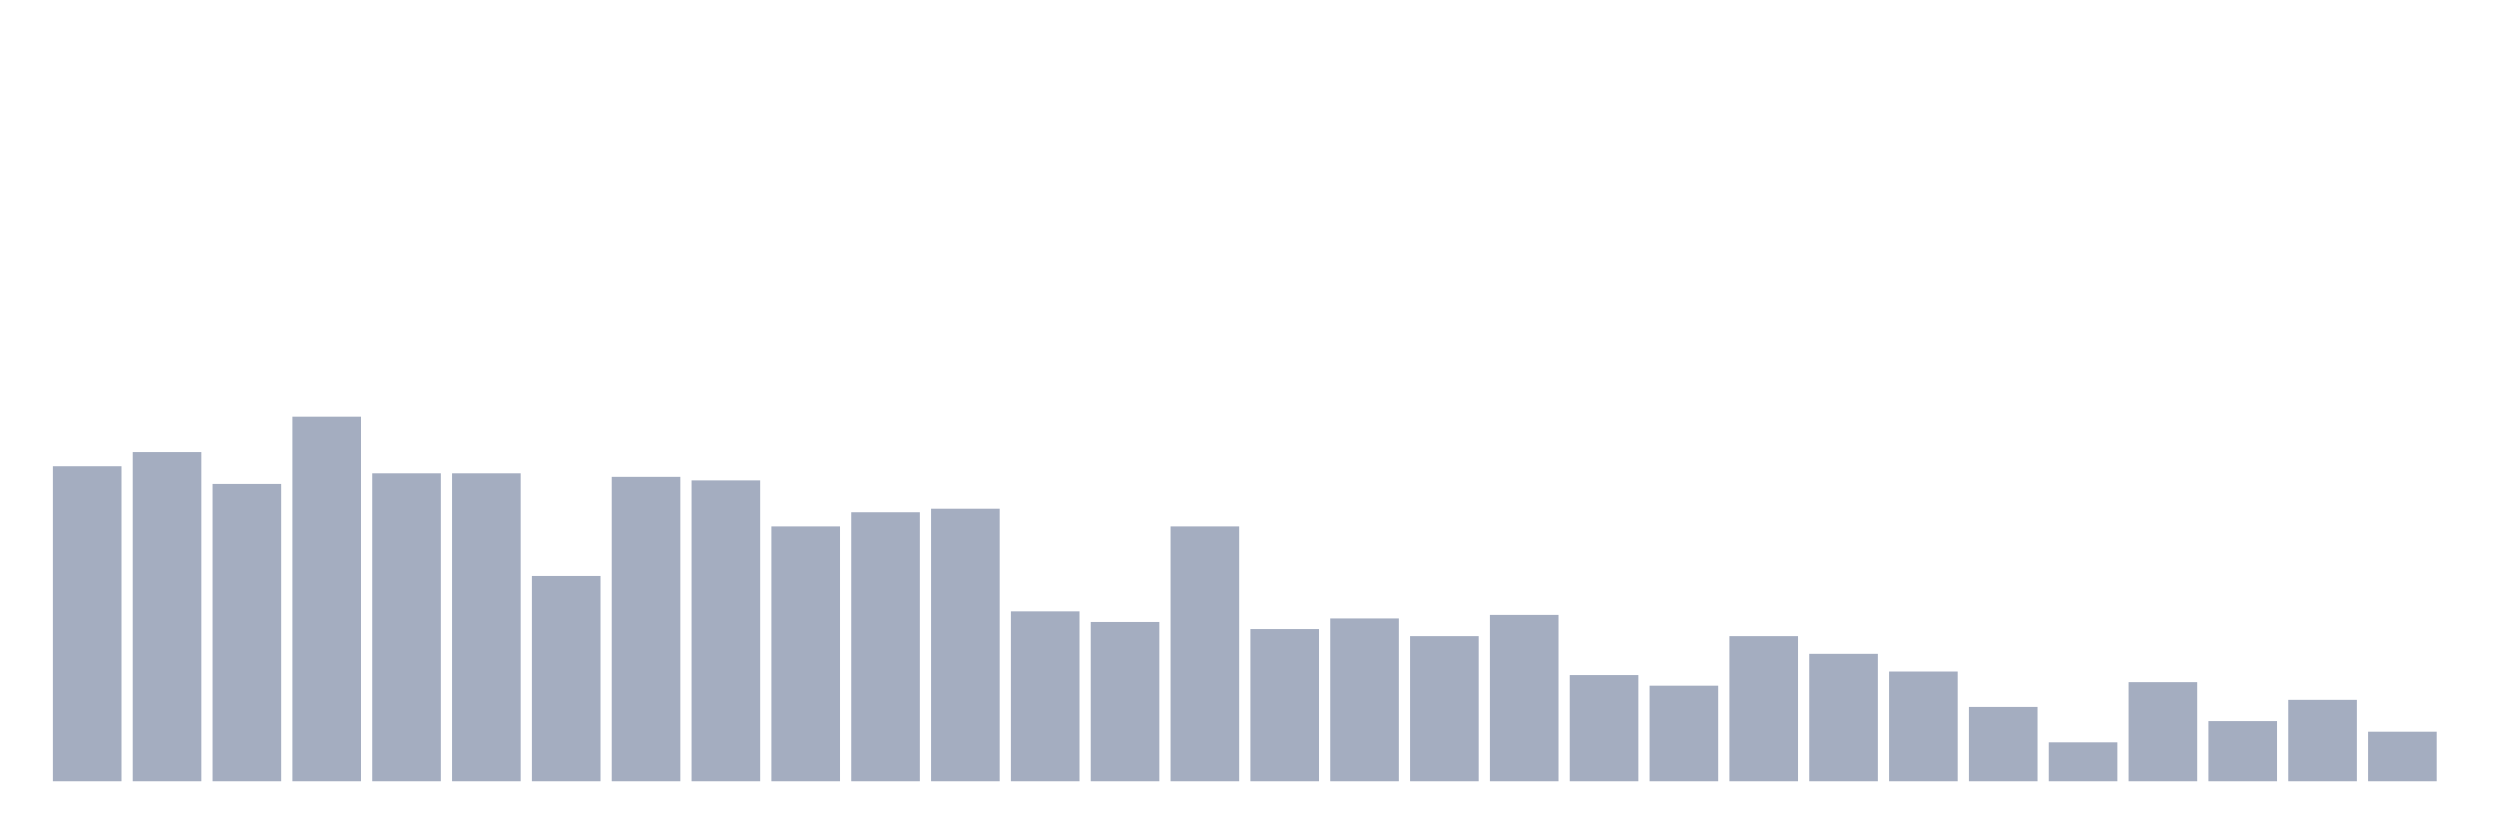
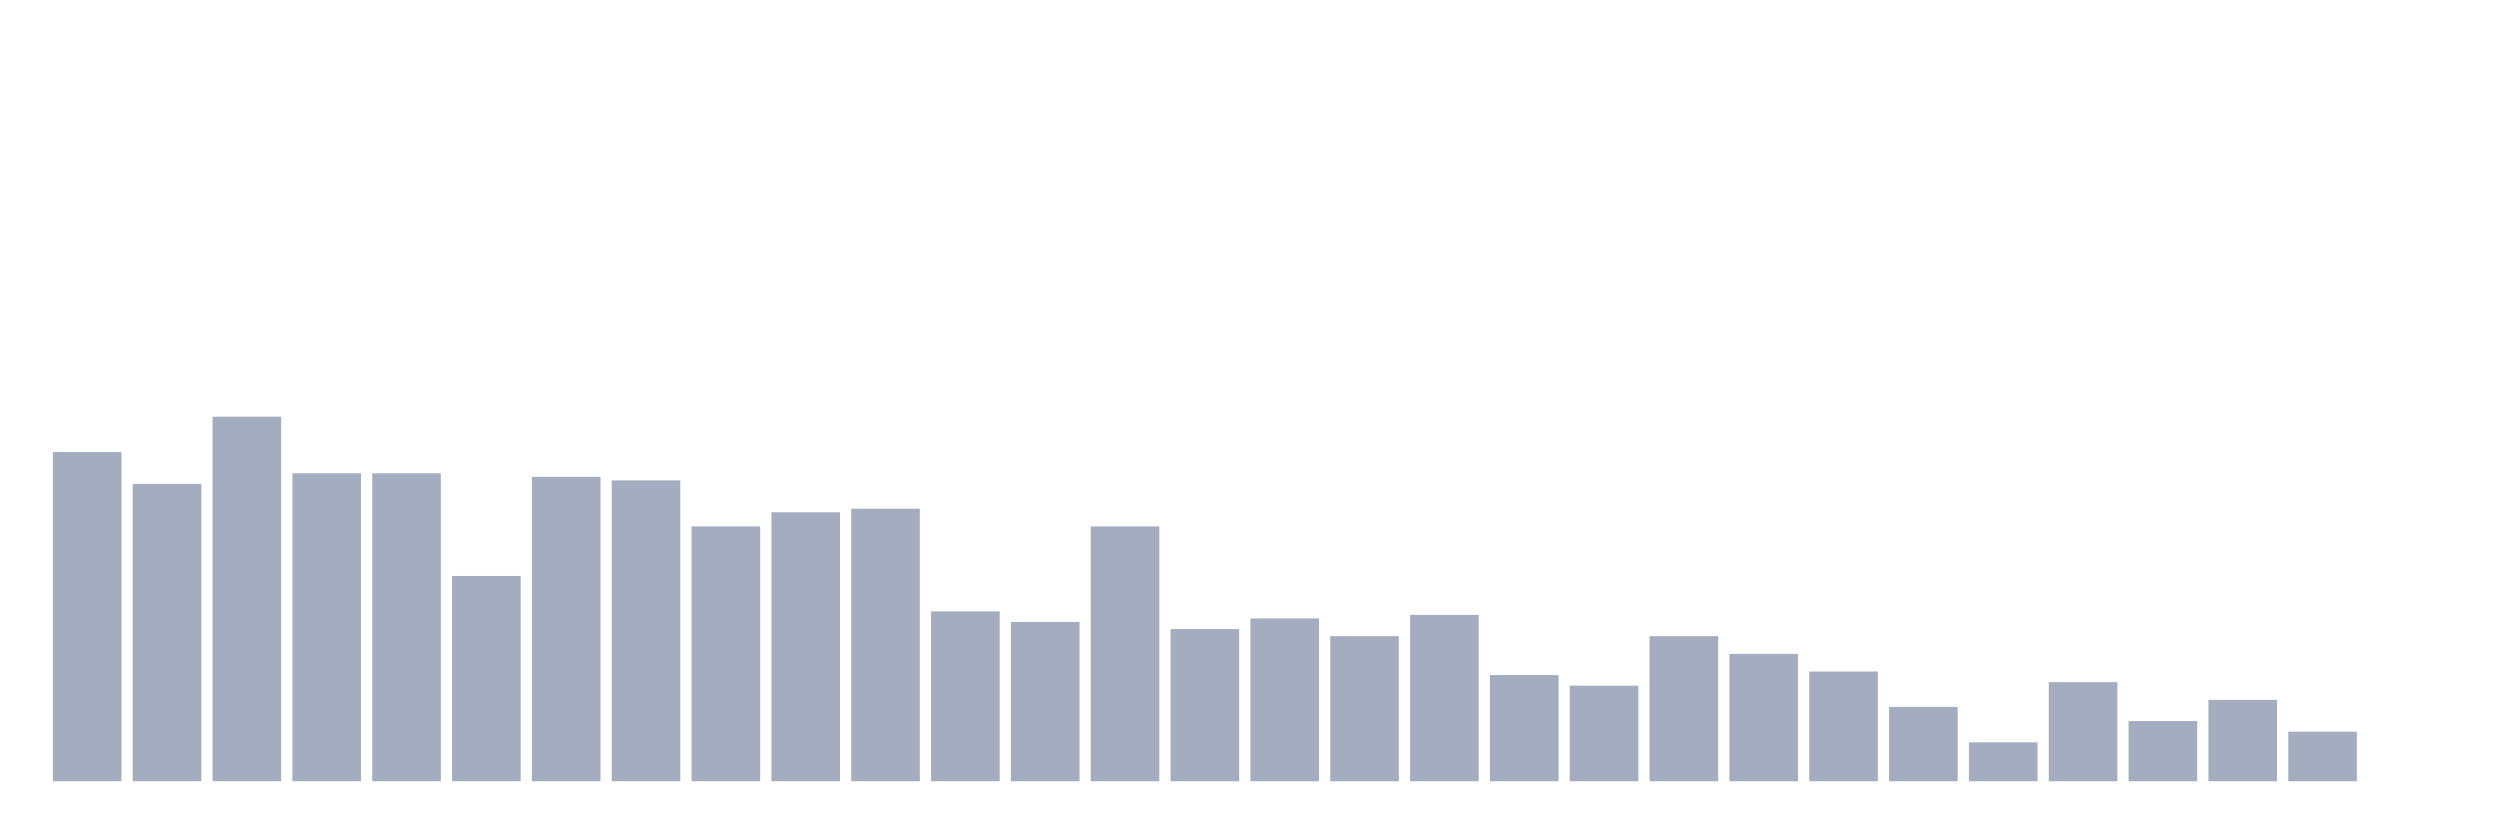
<svg xmlns="http://www.w3.org/2000/svg" viewBox="0 0 480 160">
  <g transform="translate(10,10)">
-     <rect class="bar" x="0.153" width="13.175" y="79.515" height="60.485" fill="rgb(164,173,192)" />
-     <rect class="bar" x="15.482" width="13.175" y="76.796" height="63.204" fill="rgb(164,173,192)" />
-     <rect class="bar" x="30.81" width="13.175" y="82.913" height="57.087" fill="rgb(164,173,192)" />
-     <rect class="bar" x="46.138" width="13.175" y="70" height="70" fill="rgb(164,173,192)" />
+     <rect class="bar" x="0.153" width="13.175" y="76.796" height="63.204" fill="rgb(164,173,192)" />
+     <rect class="bar" x="15.482" width="13.175" y="82.913" height="57.087" fill="rgb(164,173,192)" />
+     <rect class="bar" x="30.81" width="13.175" y="70" height="70" fill="rgb(164,173,192)" />
+     <rect class="bar" x="46.138" width="13.175" y="80.874" height="59.126" fill="rgb(164,173,192)" />
    <rect class="bar" x="61.466" width="13.175" y="80.874" height="59.126" fill="rgb(164,173,192)" />
-     <rect class="bar" x="76.794" width="13.175" y="80.874" height="59.126" fill="rgb(164,173,192)" />
-     <rect class="bar" x="92.123" width="13.175" y="100.583" height="39.417" fill="rgb(164,173,192)" />
-     <rect class="bar" x="107.451" width="13.175" y="81.553" height="58.447" fill="rgb(164,173,192)" />
-     <rect class="bar" x="122.779" width="13.175" y="82.233" height="57.767" fill="rgb(164,173,192)" />
-     <rect class="bar" x="138.107" width="13.175" y="91.068" height="48.932" fill="rgb(164,173,192)" />
-     <rect class="bar" x="153.436" width="13.175" y="88.35" height="51.65" fill="rgb(164,173,192)" />
-     <rect class="bar" x="168.764" width="13.175" y="87.67" height="52.33" fill="rgb(164,173,192)" />
-     <rect class="bar" x="184.092" width="13.175" y="107.379" height="32.621" fill="rgb(164,173,192)" />
-     <rect class="bar" x="199.42" width="13.175" y="109.417" height="30.583" fill="rgb(164,173,192)" />
-     <rect class="bar" x="214.748" width="13.175" y="91.068" height="48.932" fill="rgb(164,173,192)" />
-     <rect class="bar" x="230.077" width="13.175" y="110.777" height="29.223" fill="rgb(164,173,192)" />
-     <rect class="bar" x="245.405" width="13.175" y="108.738" height="31.262" fill="rgb(164,173,192)" />
-     <rect class="bar" x="260.733" width="13.175" y="112.136" height="27.864" fill="rgb(164,173,192)" />
-     <rect class="bar" x="276.061" width="13.175" y="108.058" height="31.942" fill="rgb(164,173,192)" />
-     <rect class="bar" x="291.39" width="13.175" y="119.612" height="20.388" fill="rgb(164,173,192)" />
-     <rect class="bar" x="306.718" width="13.175" y="121.65" height="18.35" fill="rgb(164,173,192)" />
-     <rect class="bar" x="322.046" width="13.175" y="112.136" height="27.864" fill="rgb(164,173,192)" />
-     <rect class="bar" x="337.374" width="13.175" y="115.534" height="24.466" fill="rgb(164,173,192)" />
-     <rect class="bar" x="352.702" width="13.175" y="118.932" height="21.068" fill="rgb(164,173,192)" />
-     <rect class="bar" x="368.031" width="13.175" y="125.728" height="14.272" fill="rgb(164,173,192)" />
-     <rect class="bar" x="383.359" width="13.175" y="132.524" height="7.476" fill="rgb(164,173,192)" />
-     <rect class="bar" x="398.687" width="13.175" y="120.971" height="19.029" fill="rgb(164,173,192)" />
-     <rect class="bar" x="414.015" width="13.175" y="128.447" height="11.553" fill="rgb(164,173,192)" />
-     <rect class="bar" x="429.344" width="13.175" y="124.369" height="15.631" fill="rgb(164,173,192)" />
-     <rect class="bar" x="444.672" width="13.175" y="130.485" height="9.515" fill="rgb(164,173,192)" />
+     <rect class="bar" x="76.794" width="13.175" y="100.583" height="39.417" fill="rgb(164,173,192)" />
+     <rect class="bar" x="92.123" width="13.175" y="81.553" height="58.447" fill="rgb(164,173,192)" />
+     <rect class="bar" x="107.451" width="13.175" y="82.233" height="57.767" fill="rgb(164,173,192)" />
+     <rect class="bar" x="122.779" width="13.175" y="91.068" height="48.932" fill="rgb(164,173,192)" />
+     <rect class="bar" x="138.107" width="13.175" y="88.35" height="51.65" fill="rgb(164,173,192)" />
+     <rect class="bar" x="153.436" width="13.175" y="87.67" height="52.33" fill="rgb(164,173,192)" />
+     <rect class="bar" x="168.764" width="13.175" y="107.379" height="32.621" fill="rgb(164,173,192)" />
+     <rect class="bar" x="184.092" width="13.175" y="109.417" height="30.583" fill="rgb(164,173,192)" />
+     <rect class="bar" x="199.42" width="13.175" y="91.068" height="48.932" fill="rgb(164,173,192)" />
+     <rect class="bar" x="214.748" width="13.175" y="110.777" height="29.223" fill="rgb(164,173,192)" />
+     <rect class="bar" x="230.077" width="13.175" y="108.738" height="31.262" fill="rgb(164,173,192)" />
+     <rect class="bar" x="245.405" width="13.175" y="112.136" height="27.864" fill="rgb(164,173,192)" />
+     <rect class="bar" x="260.733" width="13.175" y="108.058" height="31.942" fill="rgb(164,173,192)" />
+     <rect class="bar" x="276.061" width="13.175" y="119.612" height="20.388" fill="rgb(164,173,192)" />
+     <rect class="bar" x="291.39" width="13.175" y="121.65" height="18.35" fill="rgb(164,173,192)" />
+     <rect class="bar" x="306.718" width="13.175" y="112.136" height="27.864" fill="rgb(164,173,192)" />
+     <rect class="bar" x="322.046" width="13.175" y="115.534" height="24.466" fill="rgb(164,173,192)" />
+     <rect class="bar" x="337.374" width="13.175" y="118.932" height="21.068" fill="rgb(164,173,192)" />
+     <rect class="bar" x="352.702" width="13.175" y="125.728" height="14.272" fill="rgb(164,173,192)" />
+     <rect class="bar" x="368.031" width="13.175" y="132.524" height="7.476" fill="rgb(164,173,192)" />
+     <rect class="bar" x="383.359" width="13.175" y="120.971" height="19.029" fill="rgb(164,173,192)" />
+     <rect class="bar" x="398.687" width="13.175" y="128.447" height="11.553" fill="rgb(164,173,192)" />
+     <rect class="bar" x="414.015" width="13.175" y="124.369" height="15.631" fill="rgb(164,173,192)" />
+     <rect class="bar" x="429.344" width="13.175" y="130.485" height="9.515" fill="rgb(164,173,192)" />
+     <rect class="bar" x="444.672" width="13.175" y="140" height="0" fill="rgb(164,173,192)" />
  </g>
</svg>
